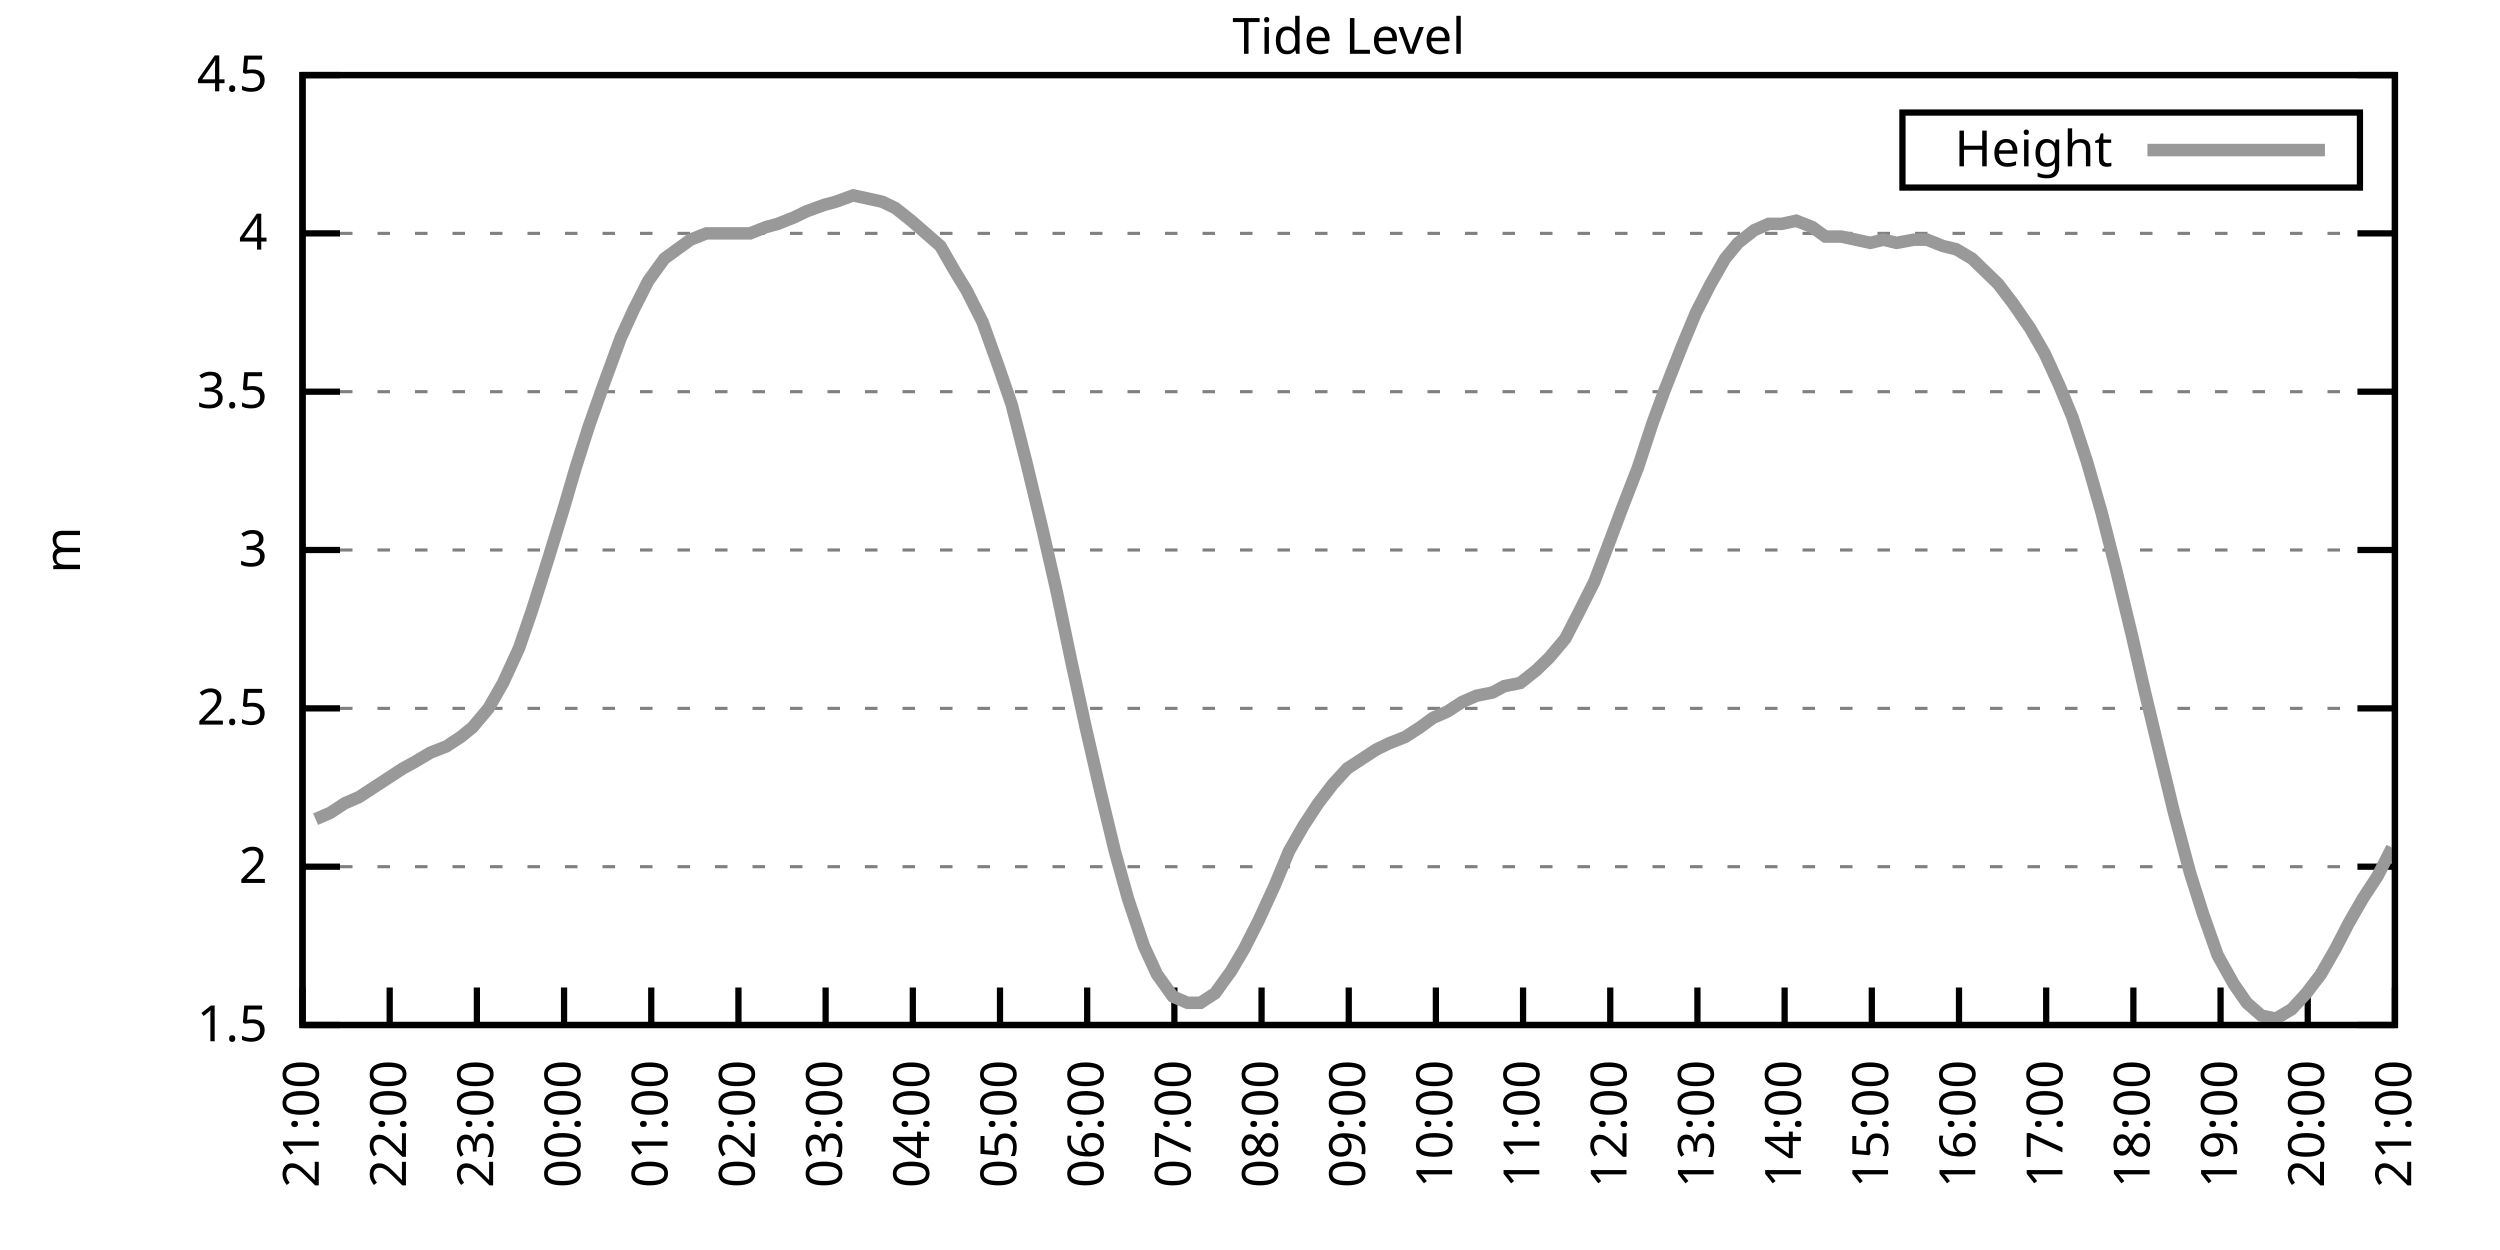
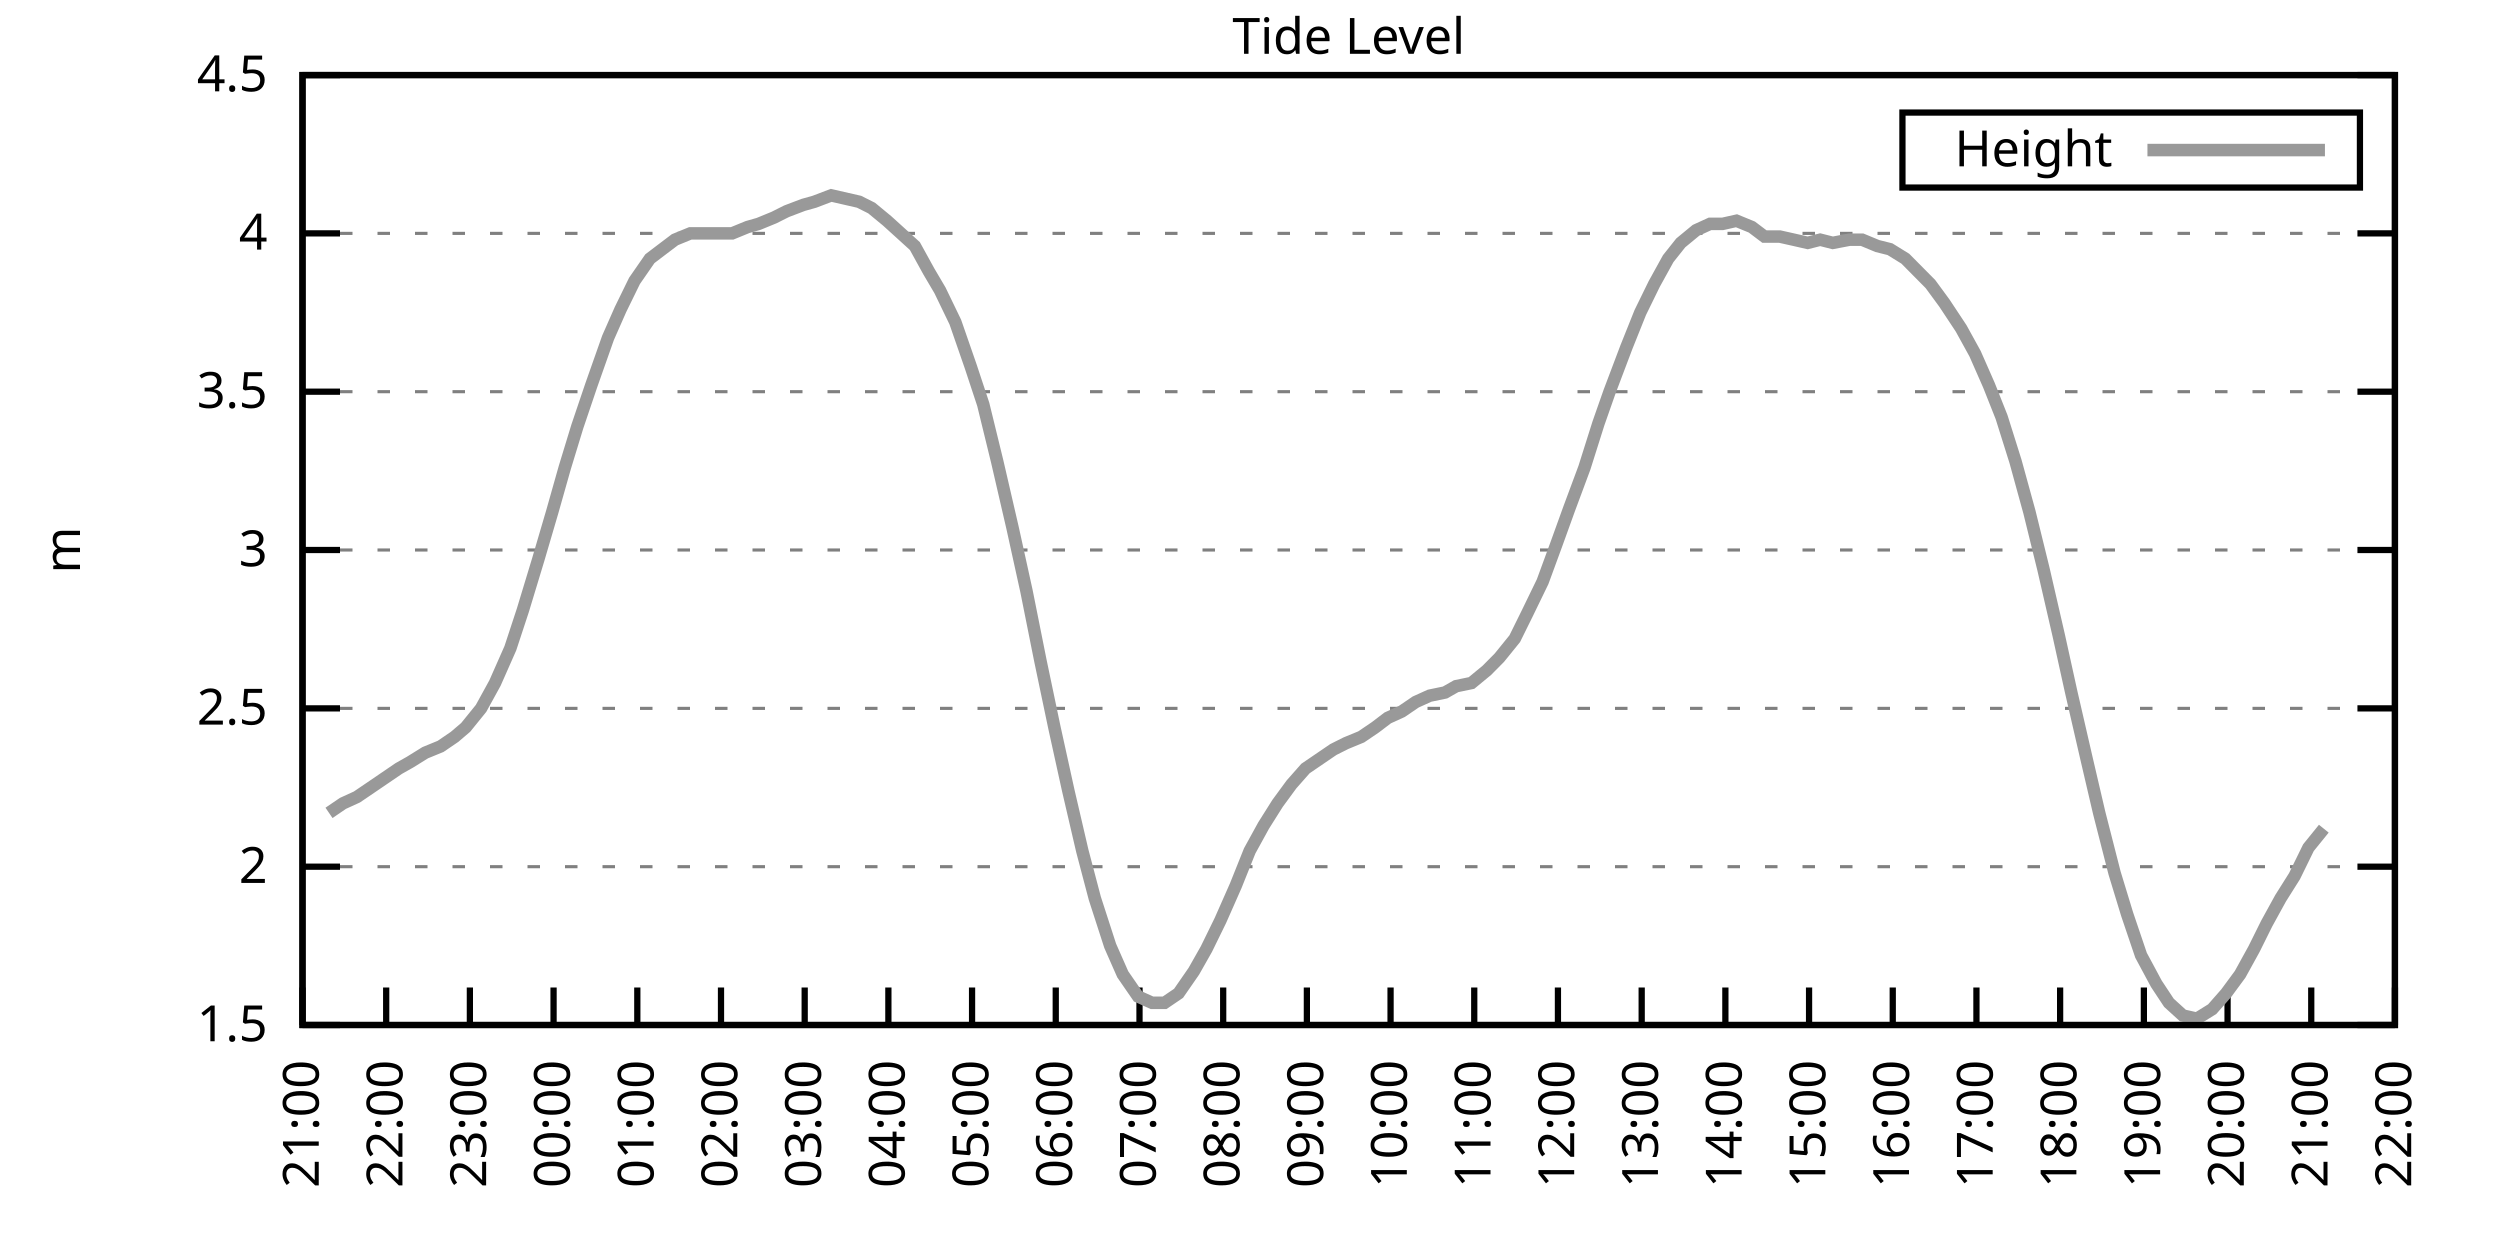
<svg xmlns="http://www.w3.org/2000/svg" xmlns:xlink="http://www.w3.org/1999/xlink" width="400" height="200" viewBox="0 0 400 200">
  <g id="gnuplot_canvas">
    <rect x="0" y="0" width="400" height="200" fill="none" />
    <defs>
      <circle id="gpDot" r="0.5" stroke-width="0.5" stroke="currentColor" />
      <path id="gpPt0" stroke-width="0.333" stroke="currentColor" d="M-1,0 h2 M0,-1 v2" />
      <path id="gpPt1" stroke-width="0.333" stroke="currentColor" d="M-1,-1 L1,1 M1,-1 L-1,1" />
      <path id="gpPt2" stroke-width="0.333" stroke="currentColor" d="M-1,0 L1,0 M0,-1 L0,1 M-1,-1 L1,1 M-1,1 L1,-1" />
      <rect id="gpPt3" stroke-width="0.333" stroke="currentColor" x="-1" y="-1" width="2" height="2" />
      <rect id="gpPt4" stroke-width="0.333" stroke="currentColor" fill="currentColor" x="-1" y="-1" width="2" height="2" />
      <circle id="gpPt5" stroke-width="0.333" stroke="currentColor" cx="0" cy="0" r="1" />
      <use xlink:href="#gpPt5" id="gpPt6" fill="currentColor" stroke="none" />
      <path id="gpPt7" stroke-width="0.333" stroke="currentColor" d="M0,-1.33 L-1.33,0.67 L1.33,0.67 z" />
      <use xlink:href="#gpPt7" id="gpPt8" fill="currentColor" stroke="none" />
      <use xlink:href="#gpPt7" id="gpPt9" stroke="currentColor" transform="rotate(180)" />
      <use xlink:href="#gpPt9" id="gpPt10" fill="currentColor" stroke="none" />
      <use xlink:href="#gpPt3" id="gpPt11" stroke="currentColor" transform="rotate(45)" />
      <use xlink:href="#gpPt11" id="gpPt12" fill="currentColor" stroke="none" />
      <path id="gpPt13" stroke-width="0.333" stroke="currentColor" d="M0,1.330 L1.265,0.411 L0.782,-1.067 L-0.782,-1.076 L-1.265,0.411 z" />
      <use xlink:href="#gpPt13" id="gpPt14" fill="currentColor" stroke="none" />
      <filter id="textbox" filterUnits="objectBoundingBox" x="0" y="0" height="1" width="1">
        <feFlood flood-color="white" flood-opacity="1" result="bgnd" />
        <feComposite in="SourceGraphic" in2="bgnd" operator="atop" />
      </filter>
      <filter id="greybox" filterUnits="objectBoundingBox" x="0" y="0" height="1" width="1">
        <feFlood flood-color="lightgrey" flood-opacity="1" result="grey" />
        <feComposite in="SourceGraphic" in2="grey" operator="atop" />
      </filter>
    </defs>
    <g fill="none" color="white" stroke="currentColor" stroke-width="1.00" stroke-linecap="butt" stroke-linejoin="miter">
</g>
    <g fill="none" color="black" stroke="currentColor" stroke-width="1.00" stroke-linecap="butt" stroke-linejoin="miter">
      <g stroke="none" shape-rendering="crispEdges">
        <polygon fill="rgb(255, 255, 255)" points="48.40,164.00 383.18,164.00 383.18,12.02 48.40,12.02 " />
      </g>
    </g>
    <g fill="none" color="black" stroke="currentColor" stroke-width="1.00" stroke-linecap="butt" stroke-linejoin="miter">
</g>
    <g fill="none" color="black" stroke="black" stroke-width="0.50" stroke-linecap="butt" stroke-linejoin="miter">
</g>
    <g fill="none" color="gray" stroke="currentColor" stroke-width="0.50" stroke-linecap="butt" stroke-linejoin="miter">
      <path stroke="gray" stroke-dasharray="2,4" class="gridline" d="M48.40,164.00 L383.19,164.00  " />
    </g>
    <g fill="none" color="gray" stroke="gray" stroke-width="1.00" stroke-linecap="butt" stroke-linejoin="miter">
</g>
    <g fill="none" color="black" stroke="currentColor" stroke-width="1.00" stroke-linecap="butt" stroke-linejoin="miter">
      <path stroke="black" d="M48.40,164.00 L54.40,164.00 M383.19,164.00 L377.19,164.00  " />
      <g transform="translate(42.80,166.60)" stroke="none" fill="black" font-family="Sans" font-size="8.00" text-anchor="end">
        <text>
          <tspan font-family="Sans"> 1.5</tspan>
        </text>
      </g>
    </g>
    <g fill="none" color="black" stroke="currentColor" stroke-width="1.00" stroke-linecap="butt" stroke-linejoin="miter">
</g>
    <g fill="none" color="black" stroke="black" stroke-width="0.50" stroke-linecap="butt" stroke-linejoin="miter">
</g>
    <g fill="none" color="gray" stroke="currentColor" stroke-width="0.50" stroke-linecap="butt" stroke-linejoin="miter">
      <path stroke="gray" stroke-dasharray="2,4" class="gridline" d="M48.40,138.67 L383.19,138.67  " />
    </g>
    <g fill="none" color="gray" stroke="gray" stroke-width="1.00" stroke-linecap="butt" stroke-linejoin="miter">
</g>
    <g fill="none" color="black" stroke="currentColor" stroke-width="1.00" stroke-linecap="butt" stroke-linejoin="miter">
      <path stroke="black" d="M48.40,138.67 L54.40,138.67 M383.19,138.67 L377.19,138.67  " />
      <g transform="translate(42.80,141.27)" stroke="none" fill="black" font-family="Sans" font-size="8.00" text-anchor="end">
        <text>
          <tspan font-family="Sans"> 2</tspan>
        </text>
      </g>
    </g>
    <g fill="none" color="black" stroke="currentColor" stroke-width="1.00" stroke-linecap="butt" stroke-linejoin="miter">
</g>
    <g fill="none" color="black" stroke="black" stroke-width="0.50" stroke-linecap="butt" stroke-linejoin="miter">
</g>
    <g fill="none" color="gray" stroke="currentColor" stroke-width="0.50" stroke-linecap="butt" stroke-linejoin="miter">
      <path stroke="gray" stroke-dasharray="2,4" class="gridline" d="M48.40,113.34 L383.19,113.34  " />
    </g>
    <g fill="none" color="gray" stroke="gray" stroke-width="1.00" stroke-linecap="butt" stroke-linejoin="miter">
</g>
    <g fill="none" color="black" stroke="currentColor" stroke-width="1.00" stroke-linecap="butt" stroke-linejoin="miter">
      <path stroke="black" d="M48.40,113.34 L54.40,113.34 M383.19,113.34 L377.19,113.34  " />
      <g transform="translate(42.80,115.94)" stroke="none" fill="black" font-family="Sans" font-size="8.00" text-anchor="end">
        <text>
          <tspan font-family="Sans"> 2.5</tspan>
        </text>
      </g>
    </g>
    <g fill="none" color="black" stroke="currentColor" stroke-width="1.00" stroke-linecap="butt" stroke-linejoin="miter">
</g>
    <g fill="none" color="black" stroke="black" stroke-width="0.50" stroke-linecap="butt" stroke-linejoin="miter">
</g>
    <g fill="none" color="gray" stroke="currentColor" stroke-width="0.50" stroke-linecap="butt" stroke-linejoin="miter">
      <path stroke="gray" stroke-dasharray="2,4" class="gridline" d="M48.40,88.00 L383.19,88.00  " />
    </g>
    <g fill="none" color="gray" stroke="gray" stroke-width="1.00" stroke-linecap="butt" stroke-linejoin="miter">
</g>
    <g fill="none" color="black" stroke="currentColor" stroke-width="1.00" stroke-linecap="butt" stroke-linejoin="miter">
      <path stroke="black" d="M48.40,88.00 L54.40,88.00 M383.19,88.00 L377.19,88.00  " />
      <g transform="translate(42.80,90.60)" stroke="none" fill="black" font-family="Sans" font-size="8.00" text-anchor="end">
        <text>
          <tspan font-family="Sans"> 3</tspan>
        </text>
      </g>
    </g>
    <g fill="none" color="black" stroke="currentColor" stroke-width="1.00" stroke-linecap="butt" stroke-linejoin="miter">
</g>
    <g fill="none" color="black" stroke="black" stroke-width="0.50" stroke-linecap="butt" stroke-linejoin="miter">
</g>
    <g fill="none" color="gray" stroke="currentColor" stroke-width="0.50" stroke-linecap="butt" stroke-linejoin="miter">
      <path stroke="gray" stroke-dasharray="2,4" class="gridline" d="M48.40,62.67 L383.19,62.67  " />
    </g>
    <g fill="none" color="gray" stroke="gray" stroke-width="1.00" stroke-linecap="butt" stroke-linejoin="miter">
</g>
    <g fill="none" color="black" stroke="currentColor" stroke-width="1.00" stroke-linecap="butt" stroke-linejoin="miter">
      <path stroke="black" d="M48.40,62.67 L54.40,62.67 M383.19,62.67 L377.19,62.67  " />
      <g transform="translate(42.80,65.27)" stroke="none" fill="black" font-family="Sans" font-size="8.00" text-anchor="end">
        <text>
          <tspan font-family="Sans"> 3.5</tspan>
        </text>
      </g>
    </g>
    <g fill="none" color="black" stroke="currentColor" stroke-width="1.00" stroke-linecap="butt" stroke-linejoin="miter">
</g>
    <g fill="none" color="black" stroke="black" stroke-width="0.50" stroke-linecap="butt" stroke-linejoin="miter">
</g>
    <g fill="none" color="gray" stroke="currentColor" stroke-width="0.50" stroke-linecap="butt" stroke-linejoin="miter">
      <path stroke="gray" stroke-dasharray="2,4" class="gridline" d="M48.40,37.34 L383.19,37.34  " />
    </g>
    <g fill="none" color="gray" stroke="gray" stroke-width="1.00" stroke-linecap="butt" stroke-linejoin="miter">
</g>
    <g fill="none" color="black" stroke="currentColor" stroke-width="1.00" stroke-linecap="butt" stroke-linejoin="miter">
      <path stroke="black" d="M48.40,37.34 L54.40,37.34 M383.19,37.34 L377.19,37.34  " />
      <g transform="translate(42.80,39.94)" stroke="none" fill="black" font-family="Sans" font-size="8.00" text-anchor="end">
        <text>
          <tspan font-family="Sans"> 4</tspan>
        </text>
      </g>
    </g>
    <g fill="none" color="black" stroke="currentColor" stroke-width="1.00" stroke-linecap="butt" stroke-linejoin="miter">
</g>
    <g fill="none" color="black" stroke="black" stroke-width="0.50" stroke-linecap="butt" stroke-linejoin="miter">
</g>
    <g fill="none" color="gray" stroke="currentColor" stroke-width="0.50" stroke-linecap="butt" stroke-linejoin="miter">
      <path stroke="gray" stroke-dasharray="2,4" class="gridline" d="M48.40,12.01 L383.19,12.01  " />
    </g>
    <g fill="none" color="gray" stroke="gray" stroke-width="1.00" stroke-linecap="butt" stroke-linejoin="miter">
</g>
    <g fill="none" color="black" stroke="currentColor" stroke-width="1.00" stroke-linecap="butt" stroke-linejoin="miter">
      <path stroke="black" d="M48.40,12.01 L54.40,12.01 M383.19,12.01 L377.19,12.01  " />
      <g transform="translate(42.80,14.61)" stroke="none" fill="black" font-family="Sans" font-size="8.00" text-anchor="end">
        <text>
          <tspan font-family="Sans"> 4.5</tspan>
        </text>
      </g>
    </g>
    <g fill="none" color="black" stroke="currentColor" stroke-width="1.00" stroke-linecap="butt" stroke-linejoin="miter">
      <path stroke="black" d="M48.40,164.00 L48.40,158.00  " />
      <g transform="translate(51.00,169.60) rotate(270.00)" stroke="none" fill="black" font-family="Sans" font-size="8.00" text-anchor="end">
        <text>
          <tspan font-family="Sans">21:00</tspan>
        </text>
      </g>
    </g>
    <g fill="none" color="black" stroke="currentColor" stroke-width="1.00" stroke-linecap="butt" stroke-linejoin="miter">
-       <path stroke="black" d="M62.35,164.00 L62.35,158.00  " />
-       <g transform="translate(64.95,169.60) rotate(270.00)" stroke="none" fill="black" font-family="Sans" font-size="8.00" text-anchor="end">
+       <path stroke="black" d="M61.79,164.00 L61.79,158.00  " />
+       <g transform="translate(64.39,169.60) rotate(270.00)" stroke="none" fill="black" font-family="Sans" font-size="8.00" text-anchor="end">
        <text>
          <tspan font-family="Sans">22:00</tspan>
        </text>
      </g>
    </g>
    <g fill="none" color="black" stroke="currentColor" stroke-width="1.00" stroke-linecap="butt" stroke-linejoin="miter">
-       <path stroke="black" d="M76.30,164.00 L76.30,158.00  " />
-       <g transform="translate(78.90,169.60) rotate(270.00)" stroke="none" fill="black" font-family="Sans" font-size="8.00" text-anchor="end">
+       <path stroke="black" d="M75.18,164.00 L75.18,158.00  " />
+       <g transform="translate(77.78,169.60) rotate(270.00)" stroke="none" fill="black" font-family="Sans" font-size="8.00" text-anchor="end">
        <text>
          <tspan font-family="Sans">23:00</tspan>
        </text>
      </g>
    </g>
    <g fill="none" color="black" stroke="currentColor" stroke-width="1.00" stroke-linecap="butt" stroke-linejoin="miter">
-       <path stroke="black" d="M90.25,164.00 L90.25,158.00  " />
-       <g transform="translate(92.85,169.60) rotate(270.00)" stroke="none" fill="black" font-family="Sans" font-size="8.00" text-anchor="end">
+       <path stroke="black" d="M88.57,164.00 L88.57,158.00  " />
+       <g transform="translate(91.17,169.60) rotate(270.00)" stroke="none" fill="black" font-family="Sans" font-size="8.00" text-anchor="end">
        <text>
          <tspan font-family="Sans">00:00</tspan>
        </text>
      </g>
    </g>
    <g fill="none" color="black" stroke="currentColor" stroke-width="1.00" stroke-linecap="butt" stroke-linejoin="miter">
-       <path stroke="black" d="M104.20,164.00 L104.20,158.00  " />
-       <g transform="translate(106.80,169.60) rotate(270.00)" stroke="none" fill="black" font-family="Sans" font-size="8.00" text-anchor="end">
+       <path stroke="black" d="M101.97,164.00 L101.97,158.00  " />
+       <g transform="translate(104.57,169.60) rotate(270.00)" stroke="none" fill="black" font-family="Sans" font-size="8.00" text-anchor="end">
        <text>
          <tspan font-family="Sans">01:00</tspan>
        </text>
      </g>
    </g>
    <g fill="none" color="black" stroke="currentColor" stroke-width="1.00" stroke-linecap="butt" stroke-linejoin="miter">
-       <path stroke="black" d="M118.15,164.00 L118.15,158.00  " />
-       <g transform="translate(120.75,169.60) rotate(270.00)" stroke="none" fill="black" font-family="Sans" font-size="8.00" text-anchor="end">
+       <path stroke="black" d="M115.36,164.00 L115.36,158.00  " />
+       <g transform="translate(117.96,169.60) rotate(270.00)" stroke="none" fill="black" font-family="Sans" font-size="8.00" text-anchor="end">
        <text>
          <tspan font-family="Sans">02:00</tspan>
        </text>
      </g>
    </g>
    <g fill="none" color="black" stroke="currentColor" stroke-width="1.00" stroke-linecap="butt" stroke-linejoin="miter">
-       <path stroke="black" d="M132.10,164.00 L132.10,158.00  " />
-       <g transform="translate(134.70,169.60) rotate(270.00)" stroke="none" fill="black" font-family="Sans" font-size="8.00" text-anchor="end">
+       <path stroke="black" d="M128.75,164.00 L128.75,158.00  " />
+       <g transform="translate(131.35,169.60) rotate(270.00)" stroke="none" fill="black" font-family="Sans" font-size="8.00" text-anchor="end">
        <text>
          <tspan font-family="Sans">03:00</tspan>
        </text>
      </g>
    </g>
    <g fill="none" color="black" stroke="currentColor" stroke-width="1.00" stroke-linecap="butt" stroke-linejoin="miter">
-       <path stroke="black" d="M146.05,164.00 L146.05,158.00  " />
-       <g transform="translate(148.65,169.60) rotate(270.00)" stroke="none" fill="black" font-family="Sans" font-size="8.00" text-anchor="end">
+       <path stroke="black" d="M142.14,164.00 L142.14,158.00  " />
+       <g transform="translate(144.74,169.60) rotate(270.00)" stroke="none" fill="black" font-family="Sans" font-size="8.00" text-anchor="end">
        <text>
          <tspan font-family="Sans">04:00</tspan>
        </text>
      </g>
    </g>
    <g fill="none" color="black" stroke="currentColor" stroke-width="1.00" stroke-linecap="butt" stroke-linejoin="miter">
-       <path stroke="black" d="M160.00,164.00 L160.00,158.00  " />
-       <g transform="translate(162.60,169.60) rotate(270.00)" stroke="none" fill="black" font-family="Sans" font-size="8.00" text-anchor="end">
+       <path stroke="black" d="M155.53,164.00 L155.53,158.00  " />
+       <g transform="translate(158.13,169.60) rotate(270.00)" stroke="none" fill="black" font-family="Sans" font-size="8.00" text-anchor="end">
        <text>
          <tspan font-family="Sans">05:00</tspan>
        </text>
      </g>
    </g>
    <g fill="none" color="black" stroke="currentColor" stroke-width="1.00" stroke-linecap="butt" stroke-linejoin="miter">
-       <path stroke="black" d="M173.95,164.00 L173.95,158.00  " />
-       <g transform="translate(176.55,169.60) rotate(270.00)" stroke="none" fill="black" font-family="Sans" font-size="8.00" text-anchor="end">
+       <path stroke="black" d="M168.92,164.00 L168.92,158.00  " />
+       <g transform="translate(171.52,169.60) rotate(270.00)" stroke="none" fill="black" font-family="Sans" font-size="8.00" text-anchor="end">
        <text>
          <tspan font-family="Sans">06:00</tspan>
        </text>
      </g>
    </g>
    <g fill="none" color="black" stroke="currentColor" stroke-width="1.00" stroke-linecap="butt" stroke-linejoin="miter">
-       <path stroke="black" d="M187.90,164.00 L187.90,158.00  " />
-       <g transform="translate(190.50,169.60) rotate(270.00)" stroke="none" fill="black" font-family="Sans" font-size="8.00" text-anchor="end">
+       <path stroke="black" d="M182.32,164.00 L182.32,158.00  " />
+       <g transform="translate(184.92,169.60) rotate(270.00)" stroke="none" fill="black" font-family="Sans" font-size="8.00" text-anchor="end">
        <text>
          <tspan font-family="Sans">07:00</tspan>
        </text>
      </g>
    </g>
    <g fill="none" color="black" stroke="currentColor" stroke-width="1.00" stroke-linecap="butt" stroke-linejoin="miter">
-       <path stroke="black" d="M201.85,164.00 L201.85,158.00  " />
-       <g transform="translate(204.45,169.60) rotate(270.00)" stroke="none" fill="black" font-family="Sans" font-size="8.00" text-anchor="end">
+       <path stroke="black" d="M195.71,164.00 L195.71,158.00  " />
+       <g transform="translate(198.31,169.60) rotate(270.00)" stroke="none" fill="black" font-family="Sans" font-size="8.00" text-anchor="end">
        <text>
          <tspan font-family="Sans">08:00</tspan>
        </text>
      </g>
    </g>
    <g fill="none" color="black" stroke="currentColor" stroke-width="1.00" stroke-linecap="butt" stroke-linejoin="miter">
-       <path stroke="black" d="M215.80,164.00 L215.80,158.00  " />
-       <g transform="translate(218.40,169.60) rotate(270.00)" stroke="none" fill="black" font-family="Sans" font-size="8.00" text-anchor="end">
+       <path stroke="black" d="M209.10,164.00 L209.10,158.00  " />
+       <g transform="translate(211.70,169.60) rotate(270.00)" stroke="none" fill="black" font-family="Sans" font-size="8.00" text-anchor="end">
        <text>
          <tspan font-family="Sans">09:00</tspan>
        </text>
      </g>
    </g>
    <g fill="none" color="black" stroke="currentColor" stroke-width="1.00" stroke-linecap="butt" stroke-linejoin="miter">
-       <path stroke="black" d="M229.74,164.00 L229.74,158.00  " />
-       <g transform="translate(232.34,169.60) rotate(270.00)" stroke="none" fill="black" font-family="Sans" font-size="8.00" text-anchor="end">
+       <path stroke="black" d="M222.49,164.00 L222.49,158.00  " />
+       <g transform="translate(225.09,169.60) rotate(270.00)" stroke="none" fill="black" font-family="Sans" font-size="8.00" text-anchor="end">
        <text>
          <tspan font-family="Sans">10:00</tspan>
        </text>
      </g>
    </g>
    <g fill="none" color="black" stroke="currentColor" stroke-width="1.00" stroke-linecap="butt" stroke-linejoin="miter">
-       <path stroke="black" d="M243.69,164.00 L243.69,158.00  " />
-       <g transform="translate(246.29,169.60) rotate(270.00)" stroke="none" fill="black" font-family="Sans" font-size="8.00" text-anchor="end">
+       <path stroke="black" d="M235.88,164.00 L235.88,158.00  " />
+       <g transform="translate(238.48,169.60) rotate(270.00)" stroke="none" fill="black" font-family="Sans" font-size="8.00" text-anchor="end">
        <text>
          <tspan font-family="Sans">11:00</tspan>
        </text>
      </g>
    </g>
    <g fill="none" color="black" stroke="currentColor" stroke-width="1.00" stroke-linecap="butt" stroke-linejoin="miter">
-       <path stroke="black" d="M257.64,164.00 L257.64,158.00  " />
-       <g transform="translate(260.24,169.60) rotate(270.00)" stroke="none" fill="black" font-family="Sans" font-size="8.00" text-anchor="end">
+       <path stroke="black" d="M249.27,164.00 L249.27,158.00  " />
+       <g transform="translate(251.87,169.60) rotate(270.00)" stroke="none" fill="black" font-family="Sans" font-size="8.00" text-anchor="end">
        <text>
          <tspan font-family="Sans">12:00</tspan>
        </text>
      </g>
    </g>
    <g fill="none" color="black" stroke="currentColor" stroke-width="1.00" stroke-linecap="butt" stroke-linejoin="miter">
-       <path stroke="black" d="M271.59,164.00 L271.59,158.00  " />
-       <g transform="translate(274.19,169.60) rotate(270.00)" stroke="none" fill="black" font-family="Sans" font-size="8.00" text-anchor="end">
+       <path stroke="black" d="M262.67,164.00 L262.67,158.00  " />
+       <g transform="translate(265.27,169.60) rotate(270.00)" stroke="none" fill="black" font-family="Sans" font-size="8.00" text-anchor="end">
        <text>
          <tspan font-family="Sans">13:00</tspan>
        </text>
      </g>
    </g>
    <g fill="none" color="black" stroke="currentColor" stroke-width="1.00" stroke-linecap="butt" stroke-linejoin="miter">
-       <path stroke="black" d="M285.54,164.00 L285.54,158.00  " />
-       <g transform="translate(288.14,169.60) rotate(270.00)" stroke="none" fill="black" font-family="Sans" font-size="8.00" text-anchor="end">
+       <path stroke="black" d="M276.06,164.00 L276.06,158.00  " />
+       <g transform="translate(278.66,169.60) rotate(270.00)" stroke="none" fill="black" font-family="Sans" font-size="8.00" text-anchor="end">
        <text>
          <tspan font-family="Sans">14:00</tspan>
        </text>
      </g>
    </g>
    <g fill="none" color="black" stroke="currentColor" stroke-width="1.00" stroke-linecap="butt" stroke-linejoin="miter">
-       <path stroke="black" d="M299.49,164.00 L299.49,158.00  " />
-       <g transform="translate(302.09,169.60) rotate(270.00)" stroke="none" fill="black" font-family="Sans" font-size="8.00" text-anchor="end">
+       <path stroke="black" d="M289.45,164.00 L289.45,158.00  " />
+       <g transform="translate(292.05,169.60) rotate(270.00)" stroke="none" fill="black" font-family="Sans" font-size="8.00" text-anchor="end">
        <text>
          <tspan font-family="Sans">15:00</tspan>
        </text>
      </g>
    </g>
    <g fill="none" color="black" stroke="currentColor" stroke-width="1.00" stroke-linecap="butt" stroke-linejoin="miter">
-       <path stroke="black" d="M313.44,164.00 L313.44,158.00  " />
-       <g transform="translate(316.04,169.60) rotate(270.00)" stroke="none" fill="black" font-family="Sans" font-size="8.00" text-anchor="end">
+       <path stroke="black" d="M302.84,164.00 L302.84,158.00  " />
+       <g transform="translate(305.44,169.60) rotate(270.00)" stroke="none" fill="black" font-family="Sans" font-size="8.00" text-anchor="end">
        <text>
          <tspan font-family="Sans">16:00</tspan>
        </text>
      </g>
    </g>
    <g fill="none" color="black" stroke="currentColor" stroke-width="1.00" stroke-linecap="butt" stroke-linejoin="miter">
-       <path stroke="black" d="M327.39,164.00 L327.39,158.00  " />
-       <g transform="translate(329.99,169.60) rotate(270.00)" stroke="none" fill="black" font-family="Sans" font-size="8.00" text-anchor="end">
+       <path stroke="black" d="M316.23,164.00 L316.23,158.00  " />
+       <g transform="translate(318.83,169.60) rotate(270.00)" stroke="none" fill="black" font-family="Sans" font-size="8.00" text-anchor="end">
        <text>
          <tspan font-family="Sans">17:00</tspan>
        </text>
      </g>
    </g>
    <g fill="none" color="black" stroke="currentColor" stroke-width="1.00" stroke-linecap="butt" stroke-linejoin="miter">
-       <path stroke="black" d="M341.34,164.00 L341.34,158.00  " />
-       <g transform="translate(343.94,169.60) rotate(270.00)" stroke="none" fill="black" font-family="Sans" font-size="8.00" text-anchor="end">
+       <path stroke="black" d="M329.62,164.00 L329.62,158.00  " />
+       <g transform="translate(332.22,169.60) rotate(270.00)" stroke="none" fill="black" font-family="Sans" font-size="8.00" text-anchor="end">
        <text>
          <tspan font-family="Sans">18:00</tspan>
        </text>
      </g>
    </g>
    <g fill="none" color="black" stroke="currentColor" stroke-width="1.00" stroke-linecap="butt" stroke-linejoin="miter">
-       <path stroke="black" d="M355.29,164.00 L355.29,158.00  " />
-       <g transform="translate(357.89,169.60) rotate(270.00)" stroke="none" fill="black" font-family="Sans" font-size="8.00" text-anchor="end">
+       <path stroke="black" d="M343.02,164.00 L343.02,158.00  " />
+       <g transform="translate(345.62,169.60) rotate(270.00)" stroke="none" fill="black" font-family="Sans" font-size="8.00" text-anchor="end">
        <text>
          <tspan font-family="Sans">19:00</tspan>
        </text>
      </g>
    </g>
    <g fill="none" color="black" stroke="currentColor" stroke-width="1.00" stroke-linecap="butt" stroke-linejoin="miter">
-       <path stroke="black" d="M369.24,164.00 L369.24,158.00  " />
-       <g transform="translate(371.84,169.60) rotate(270.00)" stroke="none" fill="black" font-family="Sans" font-size="8.00" text-anchor="end">
+       <path stroke="black" d="M356.41,164.00 L356.41,158.00  " />
+       <g transform="translate(359.01,169.60) rotate(270.00)" stroke="none" fill="black" font-family="Sans" font-size="8.00" text-anchor="end">
        <text>
          <tspan font-family="Sans">20:00</tspan>
+         </text>
+       </g>
+     </g>
+     <g fill="none" color="black" stroke="currentColor" stroke-width="1.00" stroke-linecap="butt" stroke-linejoin="miter">
+       <path stroke="black" d="M369.80,164.00 L369.80,158.00  " />
+       <g transform="translate(372.40,169.60) rotate(270.00)" stroke="none" fill="black" font-family="Sans" font-size="8.00" text-anchor="end">
+         <text>
+           <tspan font-family="Sans">21:00</tspan>
        </text>
      </g>
    </g>
    <g fill="none" color="black" stroke="currentColor" stroke-width="1.00" stroke-linecap="butt" stroke-linejoin="miter">
      <path stroke="black" d="M383.19,164.00 L383.19,158.00  " />
      <g transform="translate(385.79,169.60) rotate(270.00)" stroke="none" fill="black" font-family="Sans" font-size="8.00" text-anchor="end">
        <text>
-           <tspan font-family="Sans">21:00</tspan>
+           <tspan font-family="Sans">22:00</tspan>
        </text>
      </g>
    </g>
    <g fill="none" color="black" stroke="currentColor" stroke-width="1.00" stroke-linecap="butt" stroke-linejoin="miter">
</g>
    <g fill="none" color="black" stroke="currentColor" stroke-width="1.00" stroke-linecap="butt" stroke-linejoin="miter">
      <path stroke="black" d="M48.40,12.01 L48.40,164.00 L383.19,164.00 L383.19,12.01 L48.40,12.01 Z  " />
    </g>
    <g fill="none" color="black" stroke="currentColor" stroke-width="1.00" stroke-linecap="butt" stroke-linejoin="miter">
</g>
    <g fill="none" color="black" stroke="currentColor" stroke-width="1.00" stroke-linecap="butt" stroke-linejoin="miter">
      <path stroke="black" d="M304.39,30.01 L304.39,18.01 L377.59,18.01 L377.59,30.01 L304.39,30.01 Z  " />
    </g>
    <g id="Tide_level_plot_1">
      <g fill="none" color="white" stroke="black" stroke-width="2.00" stroke-linecap="butt" stroke-linejoin="miter">
</g>
      <g fill="none" color="black" stroke="currentColor" stroke-width="2.00" stroke-linecap="butt" stroke-linejoin="miter">
        <g transform="translate(337.99,26.61)" stroke="none" fill="black" font-family="Sans" font-size="8.00" text-anchor="end">
          <text>
            <tspan font-family="Sans">Height</tspan>
          </text>
        </g>
      </g>
      <g fill="none" color="black" stroke="currentColor" stroke-width="2.00" stroke-linecap="butt" stroke-linejoin="miter">
-         <path stroke="rgb(153, 153, 153)" d="M343.59,24.01 L371.99,24.01 M50.49,131.07 L52.82,130.06 L55.14,128.54 L57.47,127.52 L59.79,126.00 L62.12,124.48   L64.44,122.96 L66.30,121.95 L68.86,120.43 L71.42,119.42 L73.74,117.90 L75.60,116.38 L78.16,113.34 L80.48,109.28   L83.04,103.71 L85.13,97.63 L87.69,89.52 L90.02,81.93 L92.11,74.83 L94.20,68.25 L96.53,61.66 L99.32,54.06   L101.41,49.50 L103.73,44.94 L106.29,41.39 L108.38,39.87 L110.48,38.35 L113.03,37.34 L115.36,37.34 L117.68,37.34   L120.01,37.34 L122.57,36.33 L124.43,35.82 L126.98,34.81 L129.08,33.80 L131.87,32.78 L133.72,32.28 L136.51,31.26   L141.16,32.28 L143.26,33.29 L145.81,35.32 L148.14,37.34 L150.46,39.37 L152.79,43.42 L154.65,46.46 L157.21,51.53   L159.76,58.62 L161.86,64.70 L164.18,73.82 L166.74,84.46 L169.06,94.59 L171.39,105.74 L173.71,116.38 L176.04,126.51   L178.36,136.14 L180.46,143.73 L183.01,151.33 L185.11,155.89 L187.66,159.44 L189.99,160.45 L192.08,160.45 L194.41,158.93   L196.96,155.39 L199.06,151.84 L201.38,147.28 L203.94,141.71 L206.26,136.14 L208.59,132.08 L210.91,128.54 L213.24,125.50   L215.56,122.96 L217.89,121.44 L220.21,119.92 L222.30,118.91 L224.86,117.90 L227.19,116.38 L229.28,114.86 L231.60,113.84   L233.93,112.32 L236.25,111.31 L238.81,110.80 L240.67,109.79 L243.23,109.28 L245.79,107.26 L247.88,105.23 L250.44,102.19   L252.53,98.14 L255.09,93.07 L257.41,86.99 L259.50,81.42 L262.06,74.83 L264.39,67.74 L266.25,62.67 L269.04,55.58   L271.36,50.01 L273.69,45.45 L276.01,41.39 L278.10,38.86 L280.66,36.84 L282.99,35.82 L285.08,35.82 L287.40,35.32   L289.96,36.33 L292.05,37.85 L294.61,37.85 L296.94,38.35 L299.26,38.86 L301.35,38.35 L303.44,38.86 L306.23,38.35   L308.33,38.35 L310.88,39.37 L312.98,39.87 L315.53,41.39 L317.63,43.42 L319.72,45.45 L322.04,48.49 L324.83,52.54   L327.16,56.59 L329.48,61.66 L331.58,66.73 L333.90,73.82 L336.23,81.93 L338.55,91.04 L341.11,101.68 L343.20,110.80   L345.76,121.44 L347.85,130.06 L350.41,139.68 L352.50,146.27 L354.83,152.85 L357.38,157.41 L359.48,160.45 L361.80,162.48   L364.13,162.99 L366.68,161.47 L369.01,158.93 L371.33,155.89 L373.66,151.84 L375.75,147.79 L378.08,143.73 L380.40,140.19   L382.73,135.63  " />
+         <path stroke="rgb(153, 153, 153)" d="M343.59,24.01 L371.99,24.01 M52.64,130.06 L54.87,128.54 L57.10,127.52 L59.34,126.00 L61.57,124.48 L63.80,122.96   L65.59,121.95 L68.04,120.43 L70.50,119.42 L72.73,117.90 L74.51,116.38 L76.97,113.34 L79.20,109.28 L81.66,103.71   L83.66,97.63 L86.12,89.52 L88.35,81.93 L90.36,74.83 L92.37,68.25 L94.60,61.66 L97.28,54.06 L99.29,49.50   L101.52,44.94 L103.98,41.39 L105.98,39.87 L107.99,38.35 L110.45,37.34 L112.68,37.34 L114.91,37.34 L117.14,37.34   L119.60,36.33 L121.38,35.82 L123.84,34.81 L125.85,33.80 L128.53,32.78 L130.31,32.28 L132.99,31.26 L137.45,32.28   L139.46,33.29 L141.92,35.32 L144.15,37.34 L146.38,39.37 L148.61,43.42 L150.40,46.46 L152.85,51.53 L155.31,58.62   L157.32,64.70 L159.55,73.82 L162.01,84.46 L164.24,94.59 L166.47,105.74 L168.70,116.38 L170.93,126.51 L173.17,136.14   L175.17,143.73 L177.63,151.33 L179.64,155.89 L182.09,159.44 L184.32,160.45 L186.33,160.45 L188.57,158.93 L191.02,155.39   L193.03,151.84 L195.26,147.28 L197.72,141.71 L199.95,136.14 L202.18,132.08 L204.41,128.54 L206.64,125.50 L208.88,122.96   L211.11,121.44 L213.34,119.92 L215.35,118.91 L217.80,117.90 L220.04,116.38 L222.04,114.86 L224.28,113.84 L226.51,112.32   L228.74,111.31 L231.20,110.80 L232.98,109.79 L235.44,109.28 L237.89,107.26 L239.90,105.23 L242.36,102.19 L244.36,98.14   L246.82,93.07 L249.05,86.99 L251.06,81.42 L253.51,74.83 L255.75,67.74 L257.53,62.67 L260.21,55.58 L262.44,50.01   L264.67,45.45 L266.91,41.39 L268.92,38.86 L271.37,36.84 L273.60,35.82 L275.61,35.82 L277.84,35.32 L280.30,36.33   L282.31,37.85 L284.76,37.85 L286.99,38.35 L289.23,38.86 L291.23,38.35 L293.24,38.86 L295.92,38.35 L297.93,38.35   L300.39,39.37 L302.39,39.87 L304.85,41.39 L306.86,43.42 L308.87,45.45 L311.10,48.49 L313.78,52.54 L316.01,56.59   L318.24,61.66 L320.25,66.73 L322.48,73.82 L324.71,81.93 L326.95,91.04 L329.40,101.68 L331.41,110.80 L333.86,121.44   L335.87,130.06 L338.33,139.68 L340.34,146.27 L342.57,152.85 L345.02,157.41 L347.03,160.45 L349.26,162.48 L351.50,162.99   L353.95,161.47 L356.18,158.93 L358.42,155.89 L360.65,151.84 L362.66,147.79 L364.89,143.73 L367.12,140.19 L369.35,135.63   L371.81,132.59  " />
      </g>
    </g>
    <g fill="none" color="black" stroke="currentColor" stroke-width="2.00" stroke-linecap="butt" stroke-linejoin="miter">
</g>
    <g fill="none" color="black" stroke="black" stroke-width="1.00" stroke-linecap="butt" stroke-linejoin="miter">
</g>
    <g fill="none" color="black" stroke="currentColor" stroke-width="1.00" stroke-linecap="butt" stroke-linejoin="miter">
      <path stroke="black" d="M48.40,12.01 L48.40,164.00 L383.19,164.00 L383.19,12.01 L48.40,12.01 Z  " />
      <g transform="translate(12.80,88.01) rotate(270.00)" stroke="none" fill="black" font-family="Sans" font-size="8.00" text-anchor="middle">
        <text>
          <tspan font-family="Sans">m</tspan>
        </text>
      </g>
    </g>
    <g fill="none" color="black" stroke="currentColor" stroke-width="1.00" stroke-linecap="butt" stroke-linejoin="miter">
</g>
    <g fill="none" color="black" stroke="currentColor" stroke-width="1.00" stroke-linecap="butt" stroke-linejoin="miter">
      <g transform="translate(215.79,8.61)" stroke="none" fill="black" font-family="Sans" font-size="8.00" text-anchor="middle">
        <text>
          <tspan font-family="Sans">Tide Level</tspan>
        </text>
      </g>
    </g>
    <g fill="none" color="black" stroke="currentColor" stroke-width="1.00" stroke-linecap="butt" stroke-linejoin="miter">
</g>
  </g>
</svg>
